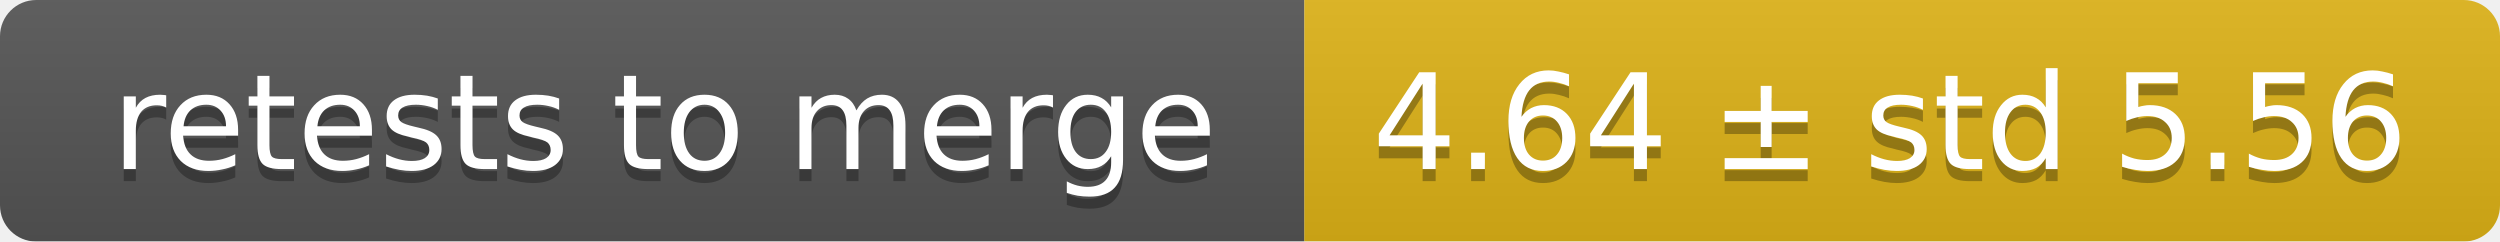
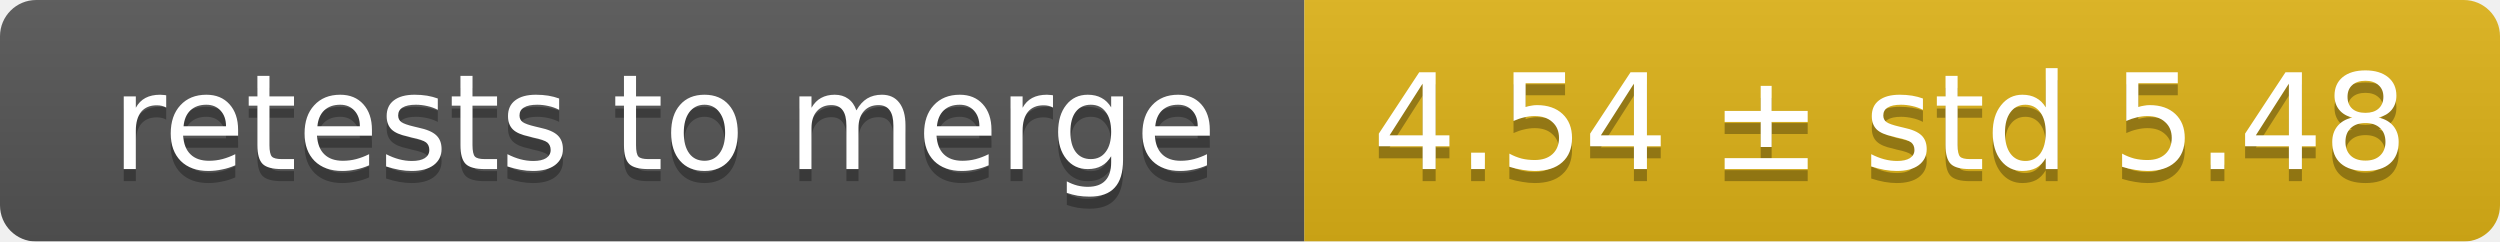
<svg xmlns="http://www.w3.org/2000/svg" width="207" height="20">
  <linearGradient id="smooth" x2="0" y2="100%">
    <stop offset="0" stop-color="#bbb" stop-opacity=".1" />
    <stop offset="1" stop-opacity=".1" />
  </linearGradient>
  <mask id="round">
    <rect width="207" height="20" rx="3" fill="#fff" />
  </mask>
  <g mask="url(#round)">
    <rect width="108" height="20" fill="#555" />
    <rect x="108" width="99" height="20" fill="#dfb317" />
    <rect width="207" height="20" fill="url(#smooth)" />
  </g>
  <g fill="#fff" text-anchor="middle" font-family="DejaVu Sans,Verdana,Geneva,sans-serif" font-size="11">
    <text x="55" y="15" fill="#010101" fill-opacity=".3">retests to merge</text>
    <text x="55" y="14">retests to merge</text>
-     <text x="156.5" y="15" fill="#010101" fill-opacity=".3">4.64 ± std 5.56</text>
-     <text x="156.5" y="14">4.64 ± std 5.56</text>
+     <text x="156.5" y="15" fill="#010101" fill-opacity=".3">4.54 ± std 5.48</text>
+     <text x="156.5" y="14">4.54 ± std 5.48</text>
  </g>
</svg>
